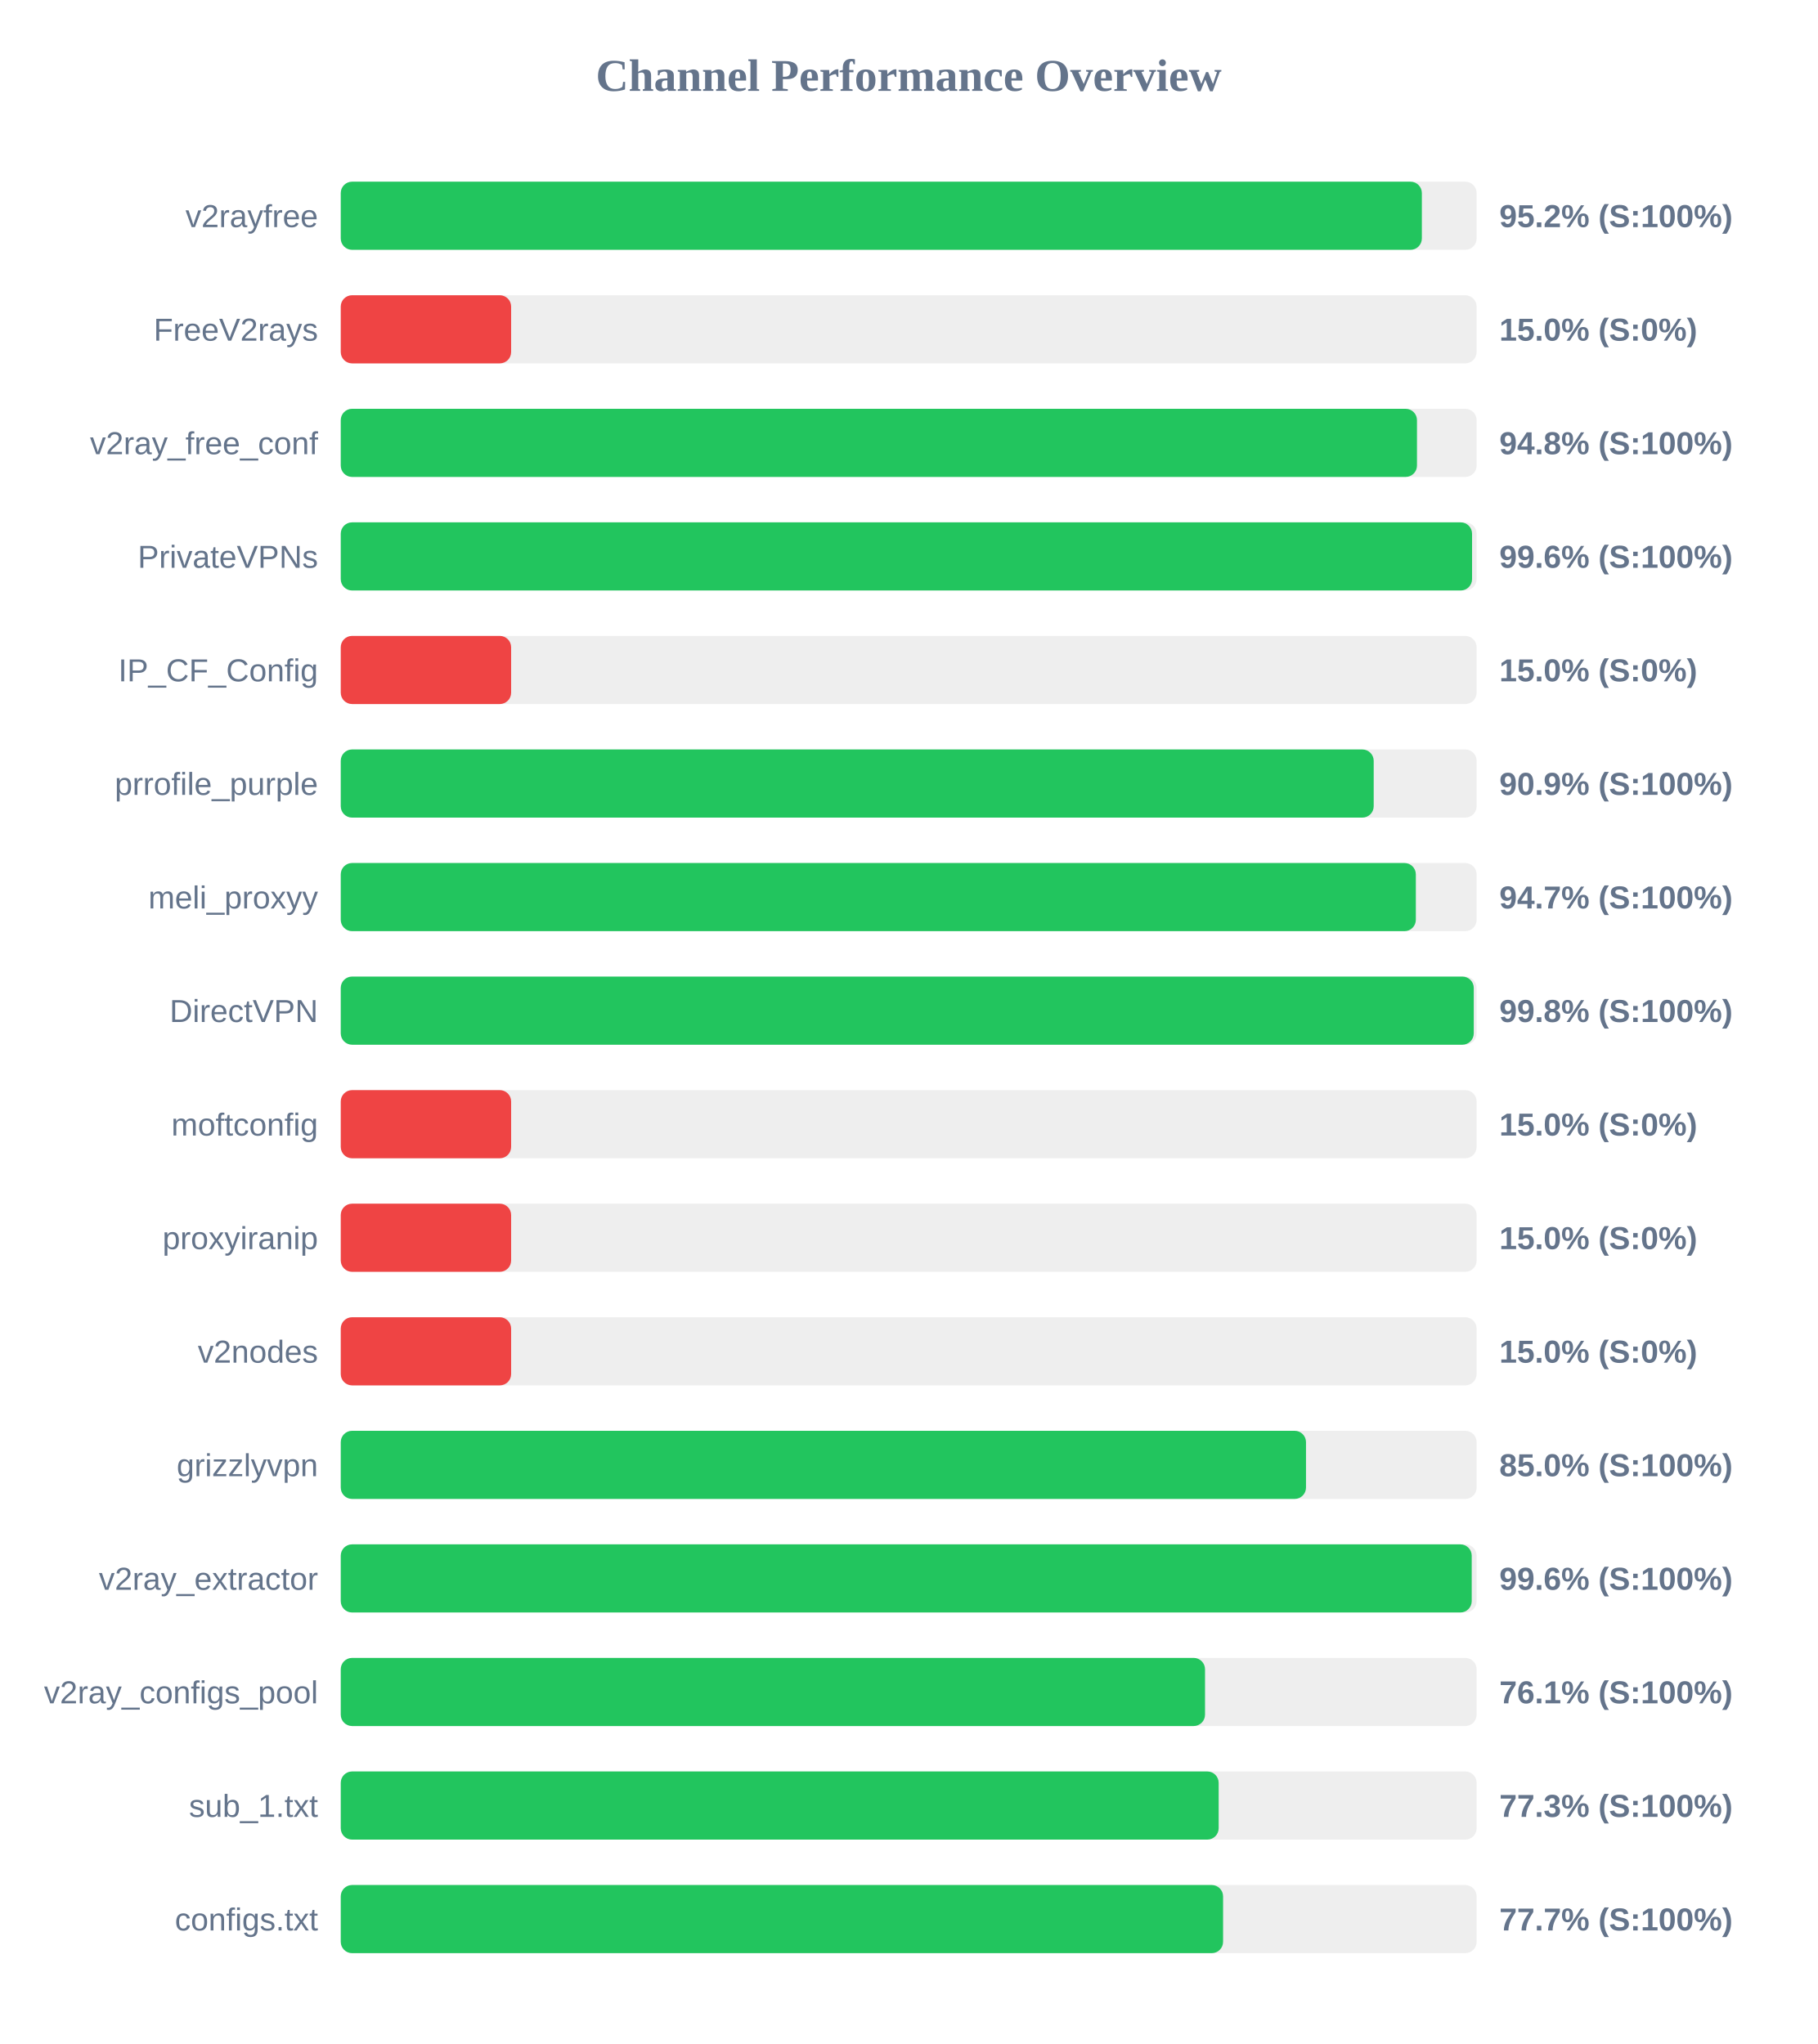
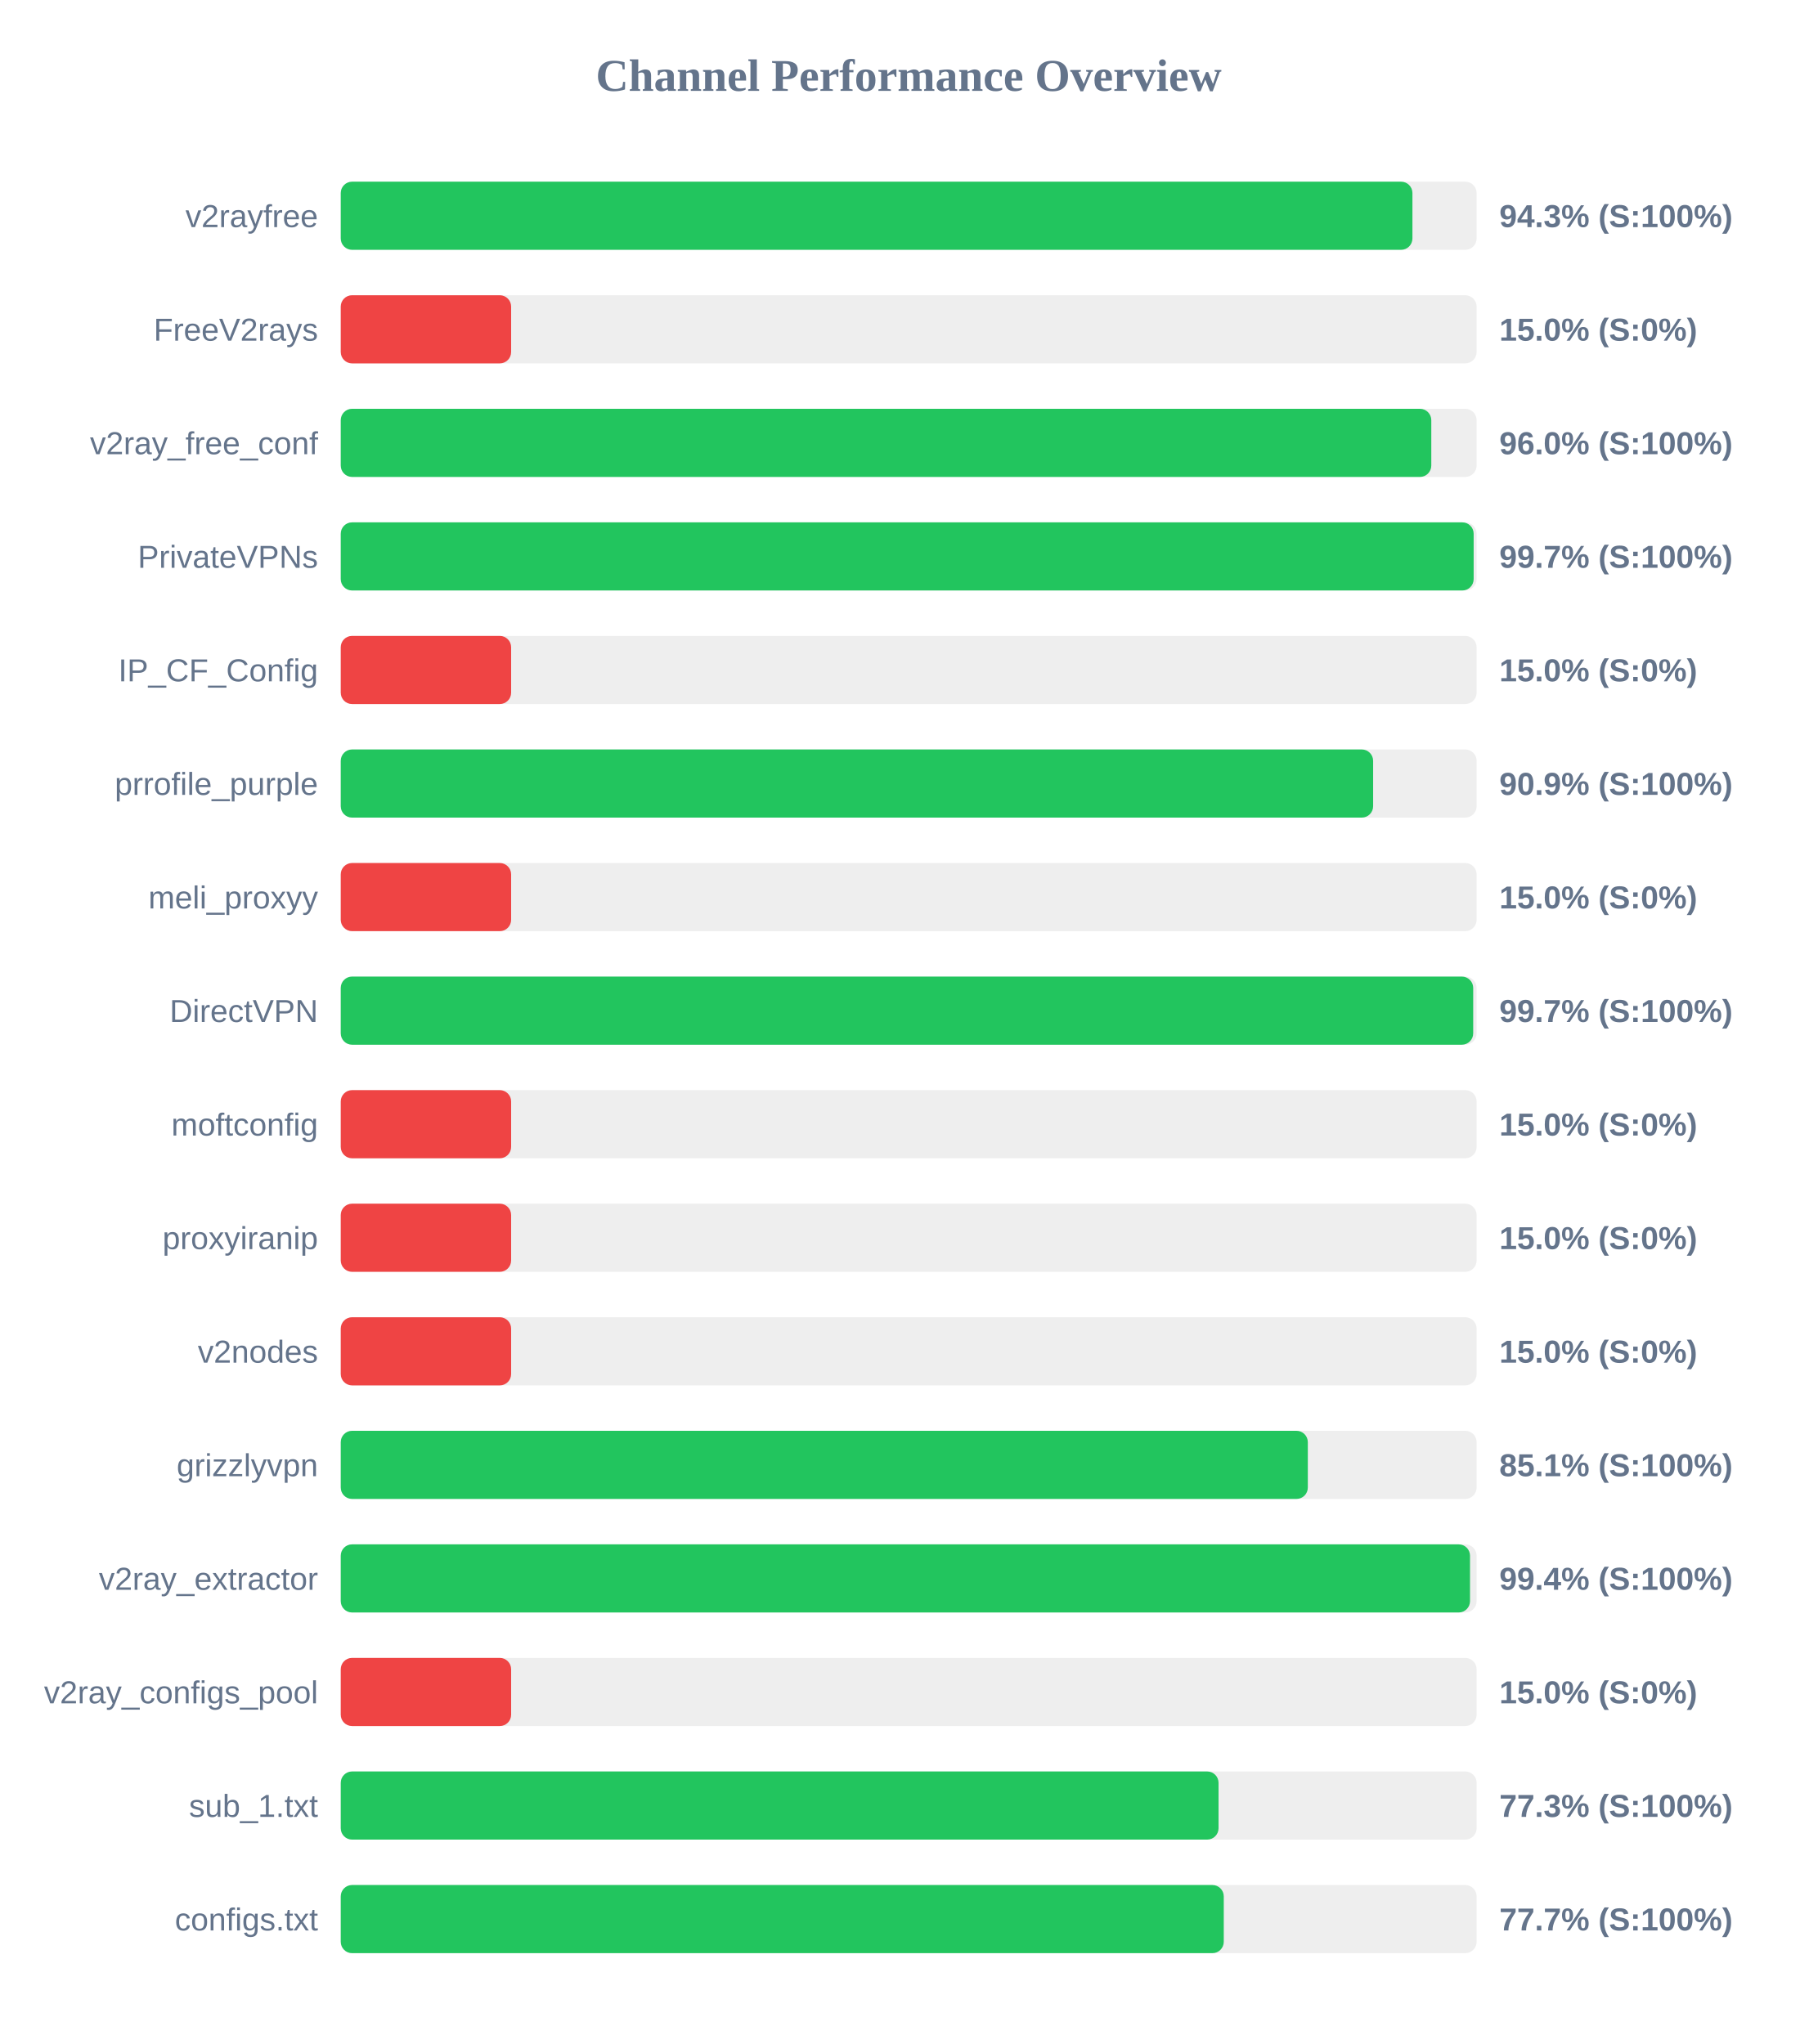
<svg xmlns="http://www.w3.org/2000/svg" width="800" height="900" version="1.1">
  <style>
        .row { font: 14px Arial; fill: #64748b; }
        .score { font: bold 14px Arial; fill: #64748b; }
    </style>
  <text x="400" y="40" text-anchor="middle" font-size="20px" font-weight="bold" fill="#64748b">Channel Performance Overview</text>
  <rect x="150" y="80" width="500" height="30" fill="#eee" rx="5" />
-   <rect x="150" y="80" width="475.9" height="30" fill="#22c55e" rx="5" />
+   <rect x="150" y="80" width="471.75" height="30" fill="#22c55e" rx="5" />
  <text x="140" y="100" text-anchor="end" class="row">v2rayfree</text>
-   <text x="660" y="100" text-anchor="start" class="score">95.2% (S:100%)</text>
+   <text x="660" y="100" text-anchor="start" class="score">94.3% (S:100%)</text>
  <rect x="150" y="130" width="500" height="30" fill="#eee" rx="5" />
  <rect x="150" y="130" width="75.0" height="30" fill="#ef4444" rx="5" />
  <text x="140" y="150" text-anchor="end" class="row">FreeV2rays</text>
  <text x="660" y="150" text-anchor="start" class="score">15.0% (S:0%)</text>
  <rect x="150" y="180" width="500" height="30" fill="#eee" rx="5" />
-   <rect x="150" y="180" width="473.75" height="30" fill="#22c55e" rx="5" />
+   <rect x="150" y="180" width="480.05" height="30" fill="#22c55e" rx="5" />
  <text x="140" y="200" text-anchor="end" class="row">v2ray_free_conf</text>
-   <text x="660" y="200" text-anchor="start" class="score">94.8% (S:100%)</text>
+   <text x="660" y="200" text-anchor="start" class="score">96.0% (S:100%)</text>
  <rect x="150" y="230" width="500" height="30" fill="#eee" rx="5" />
-   <rect x="150" y="230" width="498.0" height="30" fill="#22c55e" rx="5" />
+   <rect x="150" y="230" width="498.7" height="30" fill="#22c55e" rx="5" />
  <text x="140" y="250" text-anchor="end" class="row">PrivateVPNs</text>
-   <text x="660" y="250" text-anchor="start" class="score">99.6% (S:100%)</text>
+   <text x="660" y="250" text-anchor="start" class="score">99.7% (S:100%)</text>
  <rect x="150" y="280" width="500" height="30" fill="#eee" rx="5" />
  <rect x="150" y="280" width="75.0" height="30" fill="#ef4444" rx="5" />
  <text x="140" y="300" text-anchor="end" class="row">IP_CF_Config</text>
  <text x="660" y="300" text-anchor="start" class="score">15.0% (S:0%)</text>
  <rect x="150" y="330" width="500" height="30" fill="#eee" rx="5" />
-   <rect x="150" y="330" width="454.7" height="30" fill="#22c55e" rx="5" />
+   <rect x="150" y="330" width="454.45" height="30" fill="#22c55e" rx="5" />
  <text x="140" y="350" text-anchor="end" class="row">prrofile_purple</text>
  <text x="660" y="350" text-anchor="start" class="score">90.9% (S:100%)</text>
  <rect x="150" y="380" width="500" height="30" fill="#eee" rx="5" />
-   <rect x="150" y="380" width="473.25" height="30" fill="#22c55e" rx="5" />
+   <rect x="150" y="380" width="75.0" height="30" fill="#ef4444" rx="5" />
  <text x="140" y="400" text-anchor="end" class="row">meli_proxyy</text>
-   <text x="660" y="400" text-anchor="start" class="score">94.7% (S:100%)</text>
+   <text x="660" y="400" text-anchor="start" class="score">15.0% (S:0%)</text>
  <rect x="150" y="430" width="500" height="30" fill="#eee" rx="5" />
-   <rect x="150" y="430" width="498.75" height="30" fill="#22c55e" rx="5" />
+   <rect x="150" y="430" width="498.5" height="30" fill="#22c55e" rx="5" />
  <text x="140" y="450" text-anchor="end" class="row">DirectVPN</text>
-   <text x="660" y="450" text-anchor="start" class="score">99.8% (S:100%)</text>
+   <text x="660" y="450" text-anchor="start" class="score">99.7% (S:100%)</text>
  <rect x="150" y="480" width="500" height="30" fill="#eee" rx="5" />
  <rect x="150" y="480" width="75.0" height="30" fill="#ef4444" rx="5" />
  <text x="140" y="500" text-anchor="end" class="row">moftconfig</text>
  <text x="660" y="500" text-anchor="start" class="score">15.0% (S:0%)</text>
  <rect x="150" y="530" width="500" height="30" fill="#eee" rx="5" />
  <rect x="150" y="530" width="75.0" height="30" fill="#ef4444" rx="5" />
  <text x="140" y="550" text-anchor="end" class="row">proxyiranip</text>
  <text x="660" y="550" text-anchor="start" class="score">15.0% (S:0%)</text>
  <rect x="150" y="580" width="500" height="30" fill="#eee" rx="5" />
  <rect x="150" y="580" width="75.0" height="30" fill="#ef4444" rx="5" />
  <text x="140" y="600" text-anchor="end" class="row">v2nodes</text>
  <text x="660" y="600" text-anchor="start" class="score">15.0% (S:0%)</text>
  <rect x="150" y="630" width="500" height="30" fill="#eee" rx="5" />
-   <rect x="150" y="630" width="424.9" height="30" fill="#22c55e" rx="5" />
+   <rect x="150" y="630" width="425.7" height="30" fill="#22c55e" rx="5" />
  <text x="140" y="650" text-anchor="end" class="row">grizzlyvpn</text>
-   <text x="660" y="650" text-anchor="start" class="score">85.0% (S:100%)</text>
+   <text x="660" y="650" text-anchor="start" class="score">85.1% (S:100%)</text>
  <rect x="150" y="680" width="500" height="30" fill="#eee" rx="5" />
-   <rect x="150" y="680" width="497.85" height="30" fill="#22c55e" rx="5" />
+   <rect x="150" y="680" width="497.1" height="30" fill="#22c55e" rx="5" />
  <text x="140" y="700" text-anchor="end" class="row">v2ray_extractor</text>
-   <text x="660" y="700" text-anchor="start" class="score">99.6% (S:100%)</text>
+   <text x="660" y="700" text-anchor="start" class="score">99.4% (S:100%)</text>
  <rect x="150" y="730" width="500" height="30" fill="#eee" rx="5" />
-   <rect x="150" y="730" width="380.45" height="30" fill="#22c55e" rx="5" />
+   <rect x="150" y="730" width="75.0" height="30" fill="#ef4444" rx="5" />
  <text x="140" y="750" text-anchor="end" class="row">v2ray_configs_pool</text>
-   <text x="660" y="750" text-anchor="start" class="score">76.1% (S:100%)</text>
+   <text x="660" y="750" text-anchor="start" class="score">15.0% (S:0%)</text>
  <rect x="150" y="780" width="500" height="30" fill="#eee" rx="5" />
-   <rect x="150" y="780" width="386.45" height="30" fill="#22c55e" rx="5" />
+   <rect x="150" y="780" width="386.4" height="30" fill="#22c55e" rx="5" />
  <text x="140" y="800" text-anchor="end" class="row">sub_1.txt</text>
  <text x="660" y="800" text-anchor="start" class="score">77.3% (S:100%)</text>
  <rect x="150" y="830" width="500" height="30" fill="#eee" rx="5" />
-   <rect x="150" y="830" width="388.4" height="30" fill="#22c55e" rx="5" />
+   <rect x="150" y="830" width="388.7" height="30" fill="#22c55e" rx="5" />
  <text x="140" y="850" text-anchor="end" class="row">configs.txt</text>
  <text x="660" y="850" text-anchor="start" class="score">77.7% (S:100%)</text>
</svg>
